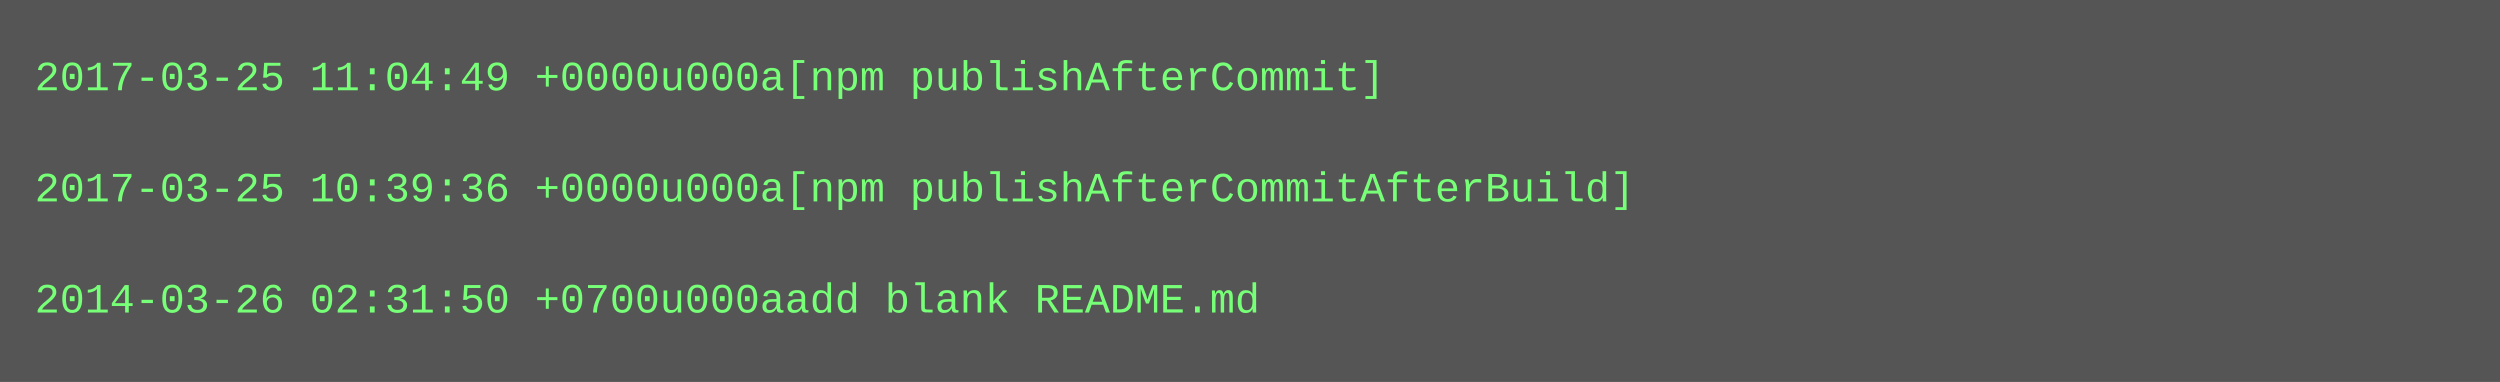
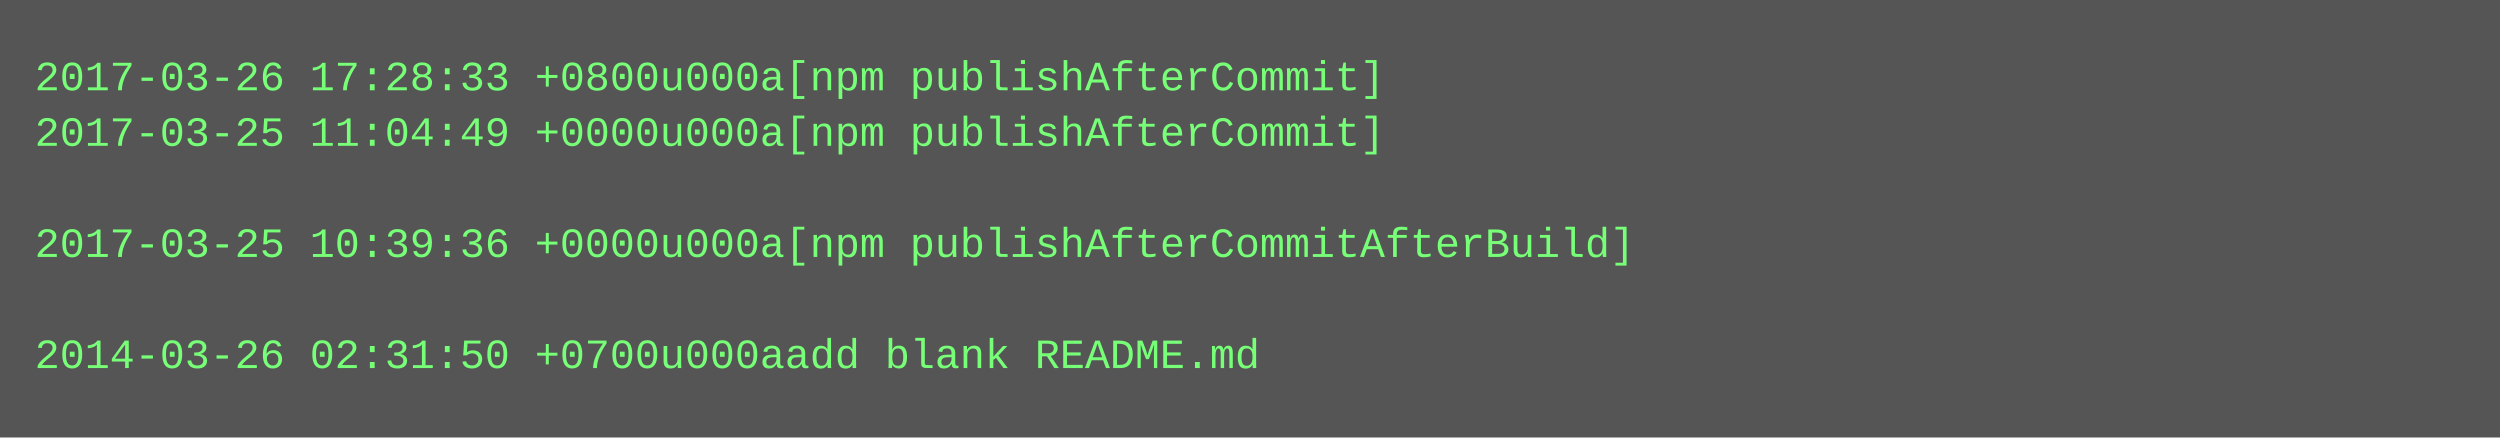
- <svg xmlns="http://www.w3.org/2000/svg" height="110" width="720">
-   <rect height="110" fill="#555" width="720" />
+ <svg xmlns="http://www.w3.org/2000/svg" height="126" width="720">
+   <rect height="126" fill="#555" width="720" />
  <text fill="#7f7" font-family="Courier New" font-size="12" xml:space="preserve">
-     <tspan x="10" y="26">2017-03-25 11:04:49 +0000u000a[npm publishAfterCommit]</tspan>
-     <tspan x="10" y="42" />
-     <tspan x="10" y="58">2017-03-25 10:39:36 +0000u000a[npm publishAfterCommitAfterBuild]</tspan>
-     <tspan x="10" y="74" />
-     <tspan x="10" y="90">2014-03-26 02:31:50 +0700u000aadd blank README.md</tspan>
+     <tspan x="10" y="26">2017-03-26 17:28:33 +0800u000a[npm publishAfterCommit]</tspan>
+     <tspan x="10" y="42">2017-03-25 11:04:49 +0000u000a[npm publishAfterCommit]</tspan>
+     <tspan x="10" y="58" />
+     <tspan x="10" y="74">2017-03-25 10:39:36 +0000u000a[npm publishAfterCommitAfterBuild]</tspan>
+     <tspan x="10" y="90" />
+     <tspan x="10" y="106">2014-03-26 02:31:50 +0700u000aadd blank README.md</tspan>
  </text>
</svg>
